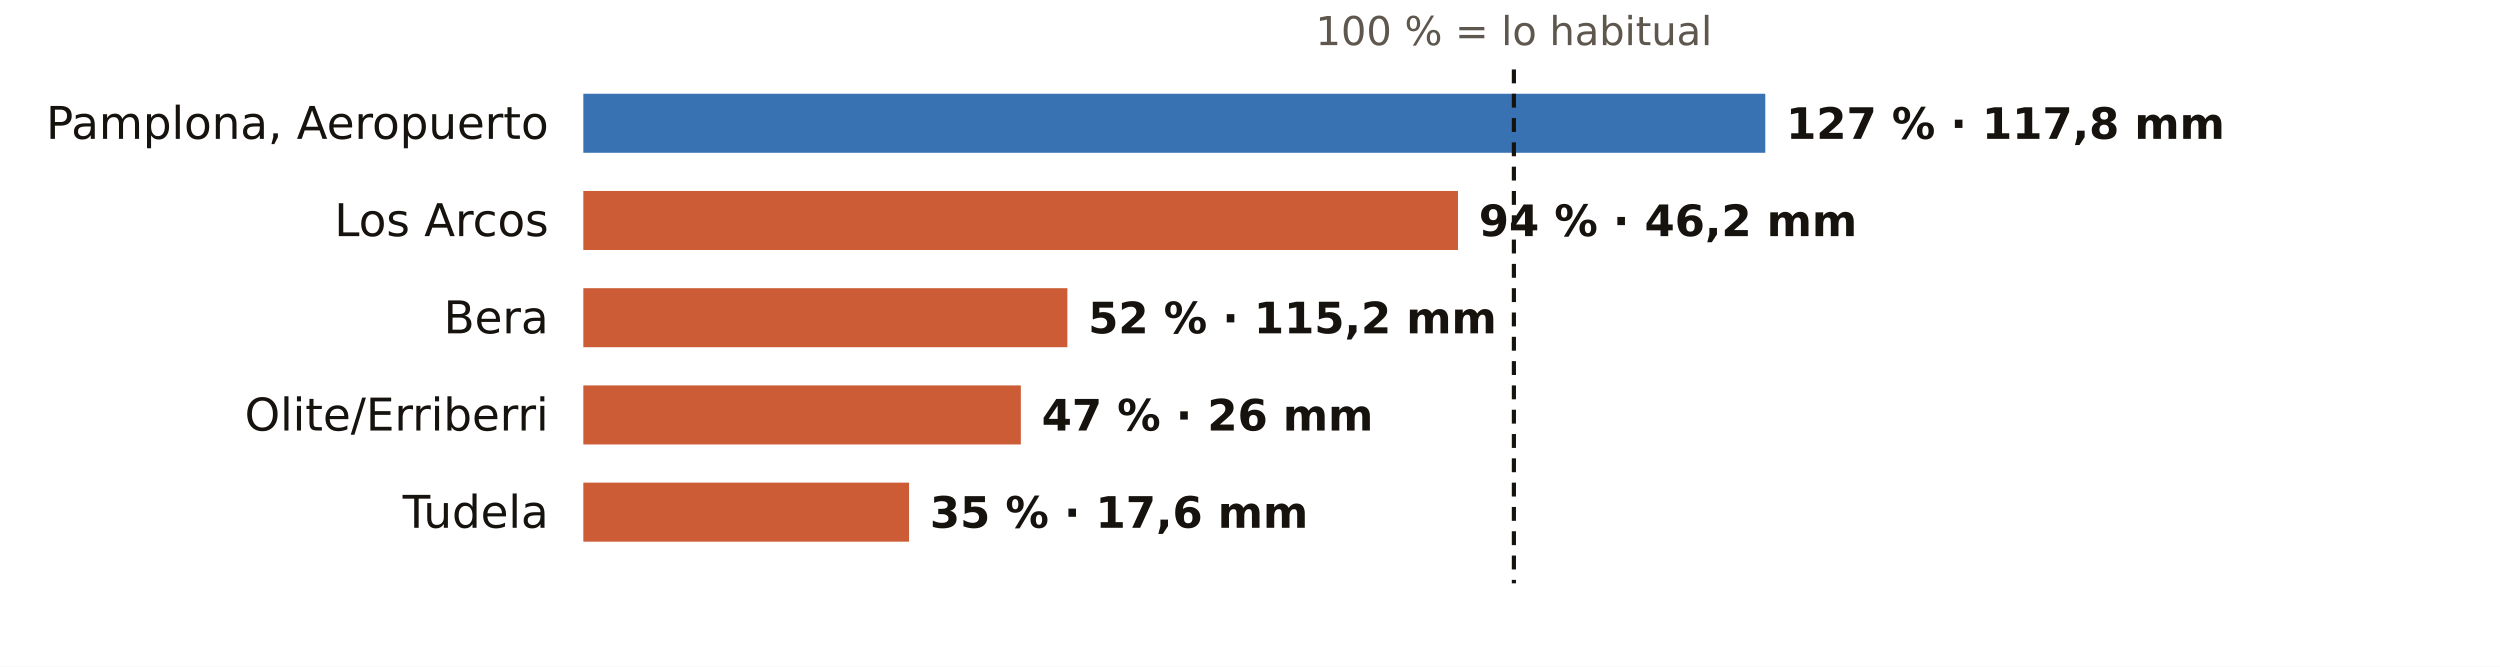
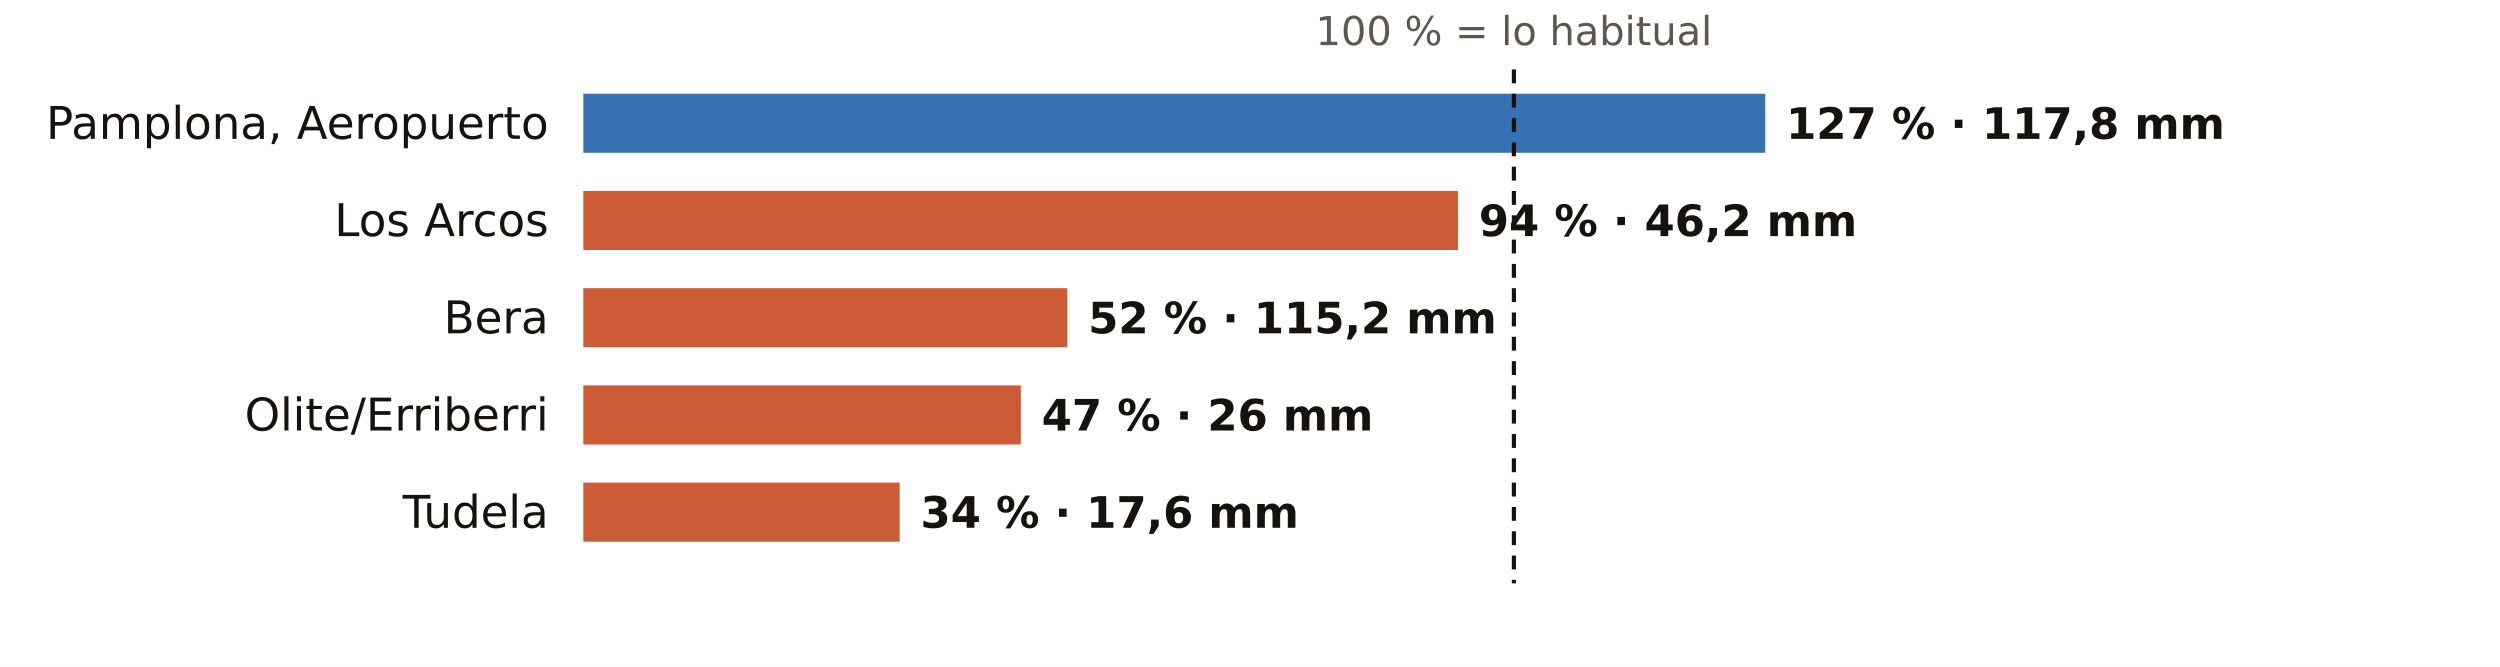
<svg xmlns="http://www.w3.org/2000/svg" viewBox="0 0 720 192" width="720" height="192" role="img" aria-label="El otoño en los pluviómetros de AEMET de Navarra: % de lo habitual">
  <rect width="720" height="192" fill="#FFFFFF" />
  <text x="436.0" y="13.0" font-size="11.5" fill="#5E574E" text-anchor="middle" font-weight="400" font-family="Public Sans, DejaVu Sans, Arial, sans-serif">100 % = lo habitual</text>
  <text x="158.0" y="40.0" font-size="13" fill="#16130F" text-anchor="end" font-weight="500" font-family="Public Sans, DejaVu Sans, Arial, sans-serif">Pamplona, Aeropuerto</text>
  <rect x="168" y="27" width="340.4" height="17" fill="#1F5FA8" opacity="0.88" />
  <text x="514.4" y="40.0" font-size="12.5" fill="#16130F" text-anchor="start" font-weight="600" font-family="Public Sans, DejaVu Sans, Arial, sans-serif">127 % · 117,8 mm</text>
  <text x="158.0" y="68.0" font-size="13" fill="#16130F" text-anchor="end" font-weight="500" font-family="Public Sans, DejaVu Sans, Arial, sans-serif">Los Arcos</text>
  <rect x="168" y="55" width="251.9" height="17" fill="#C4461A" opacity="0.88" />
  <text x="425.9" y="68.0" font-size="12.5" fill="#16130F" text-anchor="start" font-weight="600" font-family="Public Sans, DejaVu Sans, Arial, sans-serif">94 % · 46,2 mm</text>
  <text x="158.0" y="96.0" font-size="13" fill="#16130F" text-anchor="end" font-weight="500" font-family="Public Sans, DejaVu Sans, Arial, sans-serif">Bera</text>
  <rect x="168" y="83" width="139.4" height="17" fill="#C4461A" opacity="0.88" />
  <text x="313.4" y="96.0" font-size="12.5" fill="#16130F" text-anchor="start" font-weight="600" font-family="Public Sans, DejaVu Sans, Arial, sans-serif">52 % · 115,2 mm</text>
  <text x="158.0" y="124.0" font-size="13" fill="#16130F" text-anchor="end" font-weight="500" font-family="Public Sans, DejaVu Sans, Arial, sans-serif">Olite/Erriberri</text>
  <rect x="168" y="111" width="126.0" height="17" fill="#C4461A" opacity="0.88" />
  <text x="300.0" y="124.0" font-size="12.5" fill="#16130F" text-anchor="start" font-weight="600" font-family="Public Sans, DejaVu Sans, Arial, sans-serif">47 % · 26 mm</text>
  <text x="158.0" y="152.0" font-size="13" fill="#16130F" text-anchor="end" font-weight="500" font-family="Public Sans, DejaVu Sans, Arial, sans-serif">Tudela</text>
-   <rect x="168" y="139" width="93.8" height="17" fill="#C4461A" opacity="0.88" />
-   <text x="267.8" y="152.0" font-size="12.5" fill="#16130F" text-anchor="start" font-weight="600" font-family="Public Sans, DejaVu Sans, Arial, sans-serif">35 % · 17,6 mm</text>
+   <rect x="168" y="139" width="91.1" height="17" fill="#C4461A" opacity="0.88" />
+   <text x="265.1" y="152.0" font-size="12.5" fill="#16130F" text-anchor="start" font-weight="600" font-family="Public Sans, DejaVu Sans, Arial, sans-serif">34 % · 17,6 mm</text>
  <line x1="436.0" x2="436.0" y1="20" y2="168" stroke="#16130F" stroke-width="1.2" stroke-dasharray="4 3" />
</svg>
